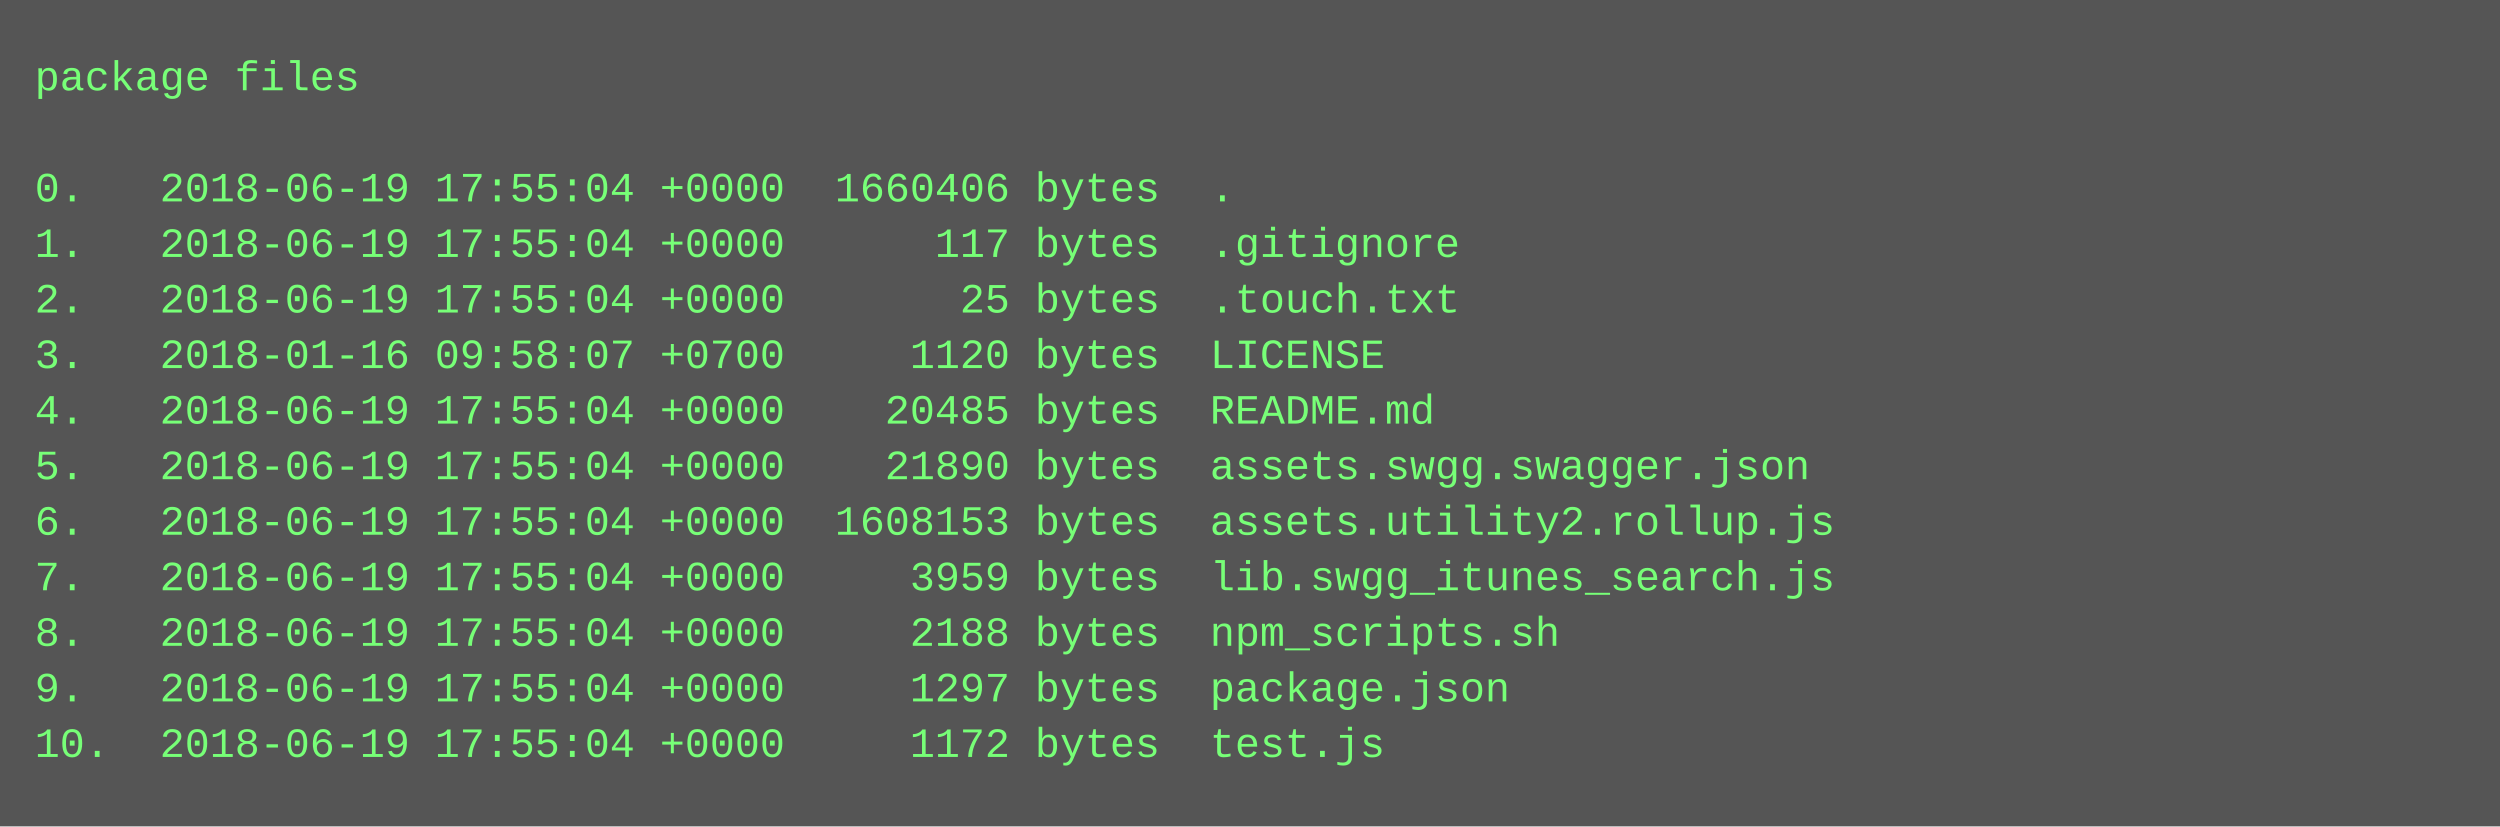
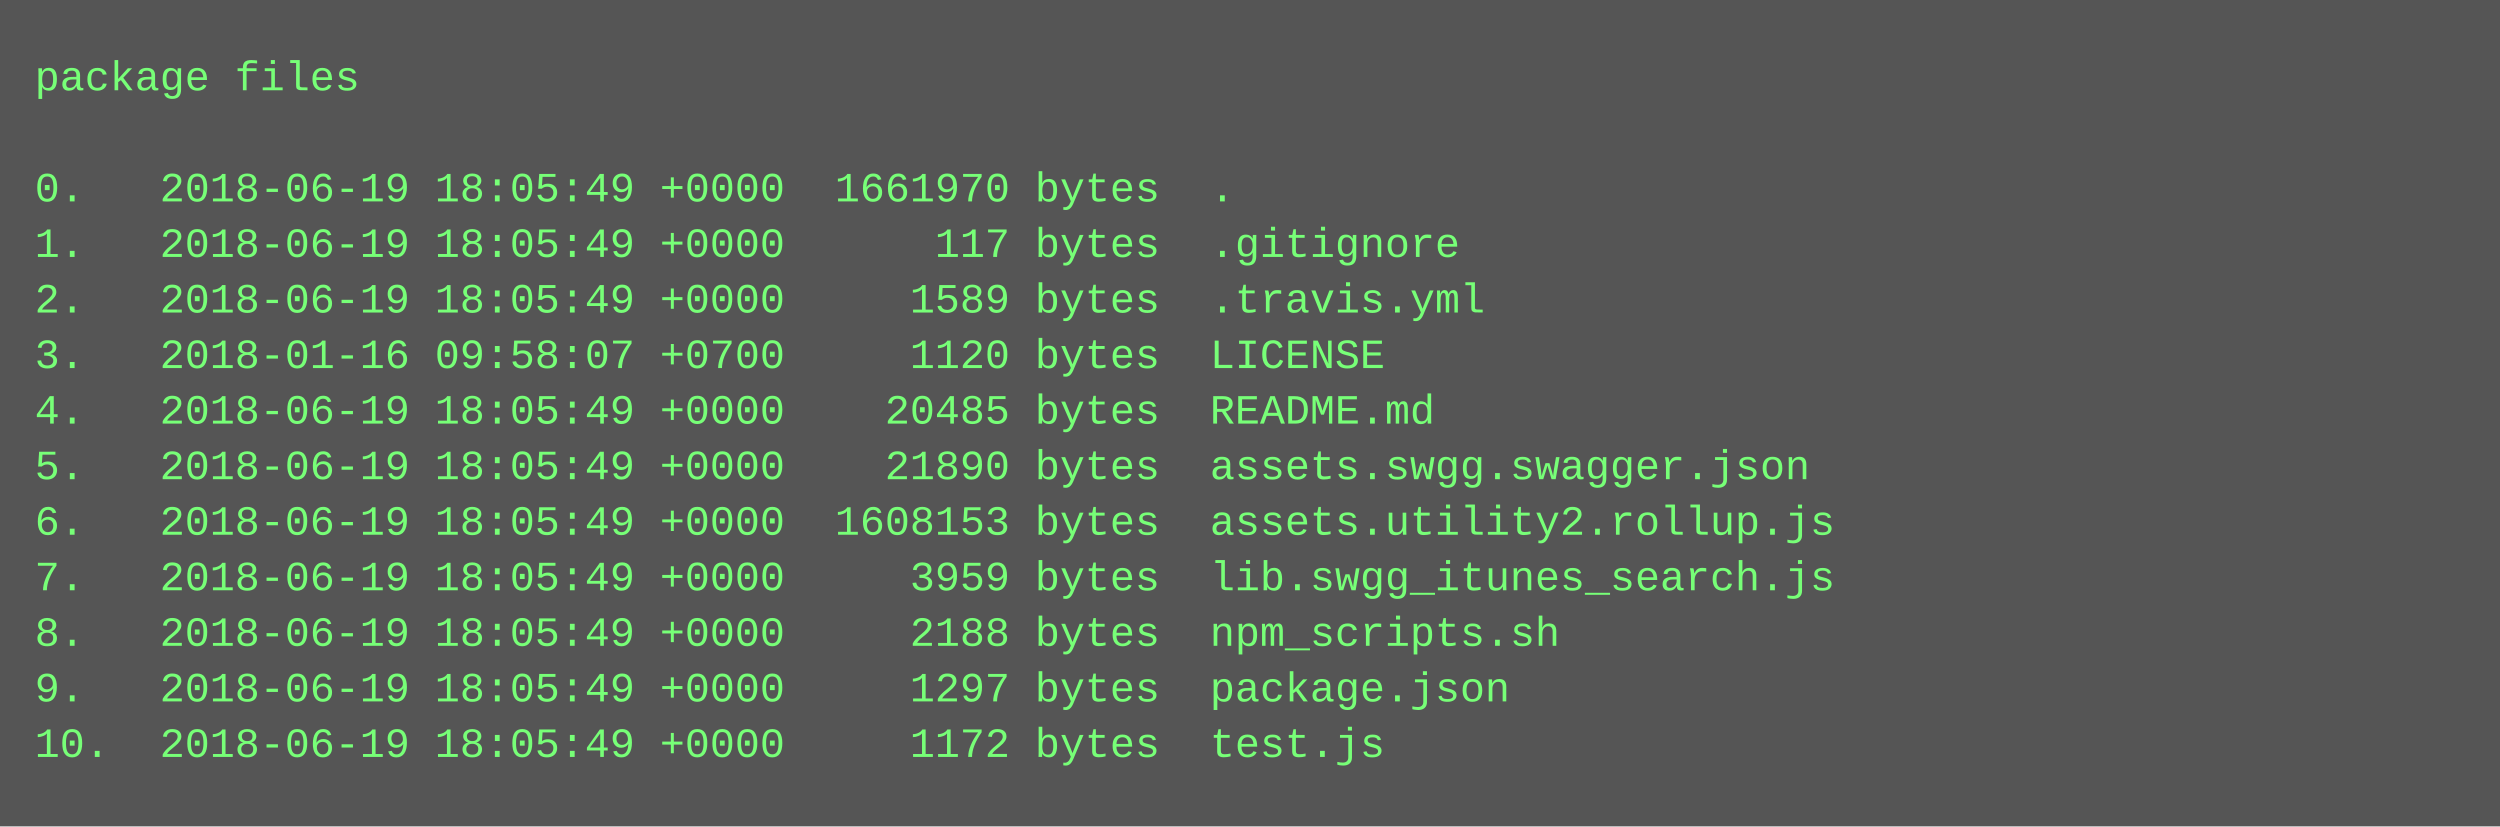
<svg xmlns="http://www.w3.org/2000/svg" height="238" width="720">
  <rect height="238" fill="#555" width="720" />
  <text fill="#7f7" font-family="Courier New" font-size="12" xml:space="preserve">
    <tspan x="10" y="26">package files</tspan>
    <tspan x="10" y="42" />
-     <tspan x="10" y="58">0.   2018-06-19 17:55:04 +0000  1660406 bytes  .</tspan>
-     <tspan x="10" y="74">1.   2018-06-19 17:55:04 +0000      117 bytes  .gitignore</tspan>
-     <tspan x="10" y="90">2.   2018-06-19 17:55:04 +0000       25 bytes  .touch.txt</tspan>
+     <tspan x="10" y="58">0.   2018-06-19 18:05:49 +0000  1661970 bytes  .</tspan>
+     <tspan x="10" y="74">1.   2018-06-19 18:05:49 +0000      117 bytes  .gitignore</tspan>
+     <tspan x="10" y="90">2.   2018-06-19 18:05:49 +0000     1589 bytes  .travis.yml</tspan>
    <tspan x="10" y="106">3.   2018-01-16 09:58:07 +0700     1120 bytes  LICENSE</tspan>
-     <tspan x="10" y="122">4.   2018-06-19 17:55:04 +0000    20485 bytes  README.md</tspan>
-     <tspan x="10" y="138">5.   2018-06-19 17:55:04 +0000    21890 bytes  assets.swgg.swagger.json</tspan>
-     <tspan x="10" y="154">6.   2018-06-19 17:55:04 +0000  1608153 bytes  assets.utility2.rollup.js</tspan>
-     <tspan x="10" y="170">7.   2018-06-19 17:55:04 +0000     3959 bytes  lib.swgg_itunes_search.js</tspan>
-     <tspan x="10" y="186">8.   2018-06-19 17:55:04 +0000     2188 bytes  npm_scripts.sh</tspan>
-     <tspan x="10" y="202">9.   2018-06-19 17:55:04 +0000     1297 bytes  package.json</tspan>
-     <tspan x="10" y="218">10.  2018-06-19 17:55:04 +0000     1172 bytes  test.js</tspan>
+     <tspan x="10" y="122">4.   2018-06-19 18:05:49 +0000    20485 bytes  README.md</tspan>
+     <tspan x="10" y="138">5.   2018-06-19 18:05:49 +0000    21890 bytes  assets.swgg.swagger.json</tspan>
+     <tspan x="10" y="154">6.   2018-06-19 18:05:49 +0000  1608153 bytes  assets.utility2.rollup.js</tspan>
+     <tspan x="10" y="170">7.   2018-06-19 18:05:49 +0000     3959 bytes  lib.swgg_itunes_search.js</tspan>
+     <tspan x="10" y="186">8.   2018-06-19 18:05:49 +0000     2188 bytes  npm_scripts.sh</tspan>
+     <tspan x="10" y="202">9.   2018-06-19 18:05:49 +0000     1297 bytes  package.json</tspan>
+     <tspan x="10" y="218">10.  2018-06-19 18:05:49 +0000     1172 bytes  test.js</tspan>
  </text>
</svg>
